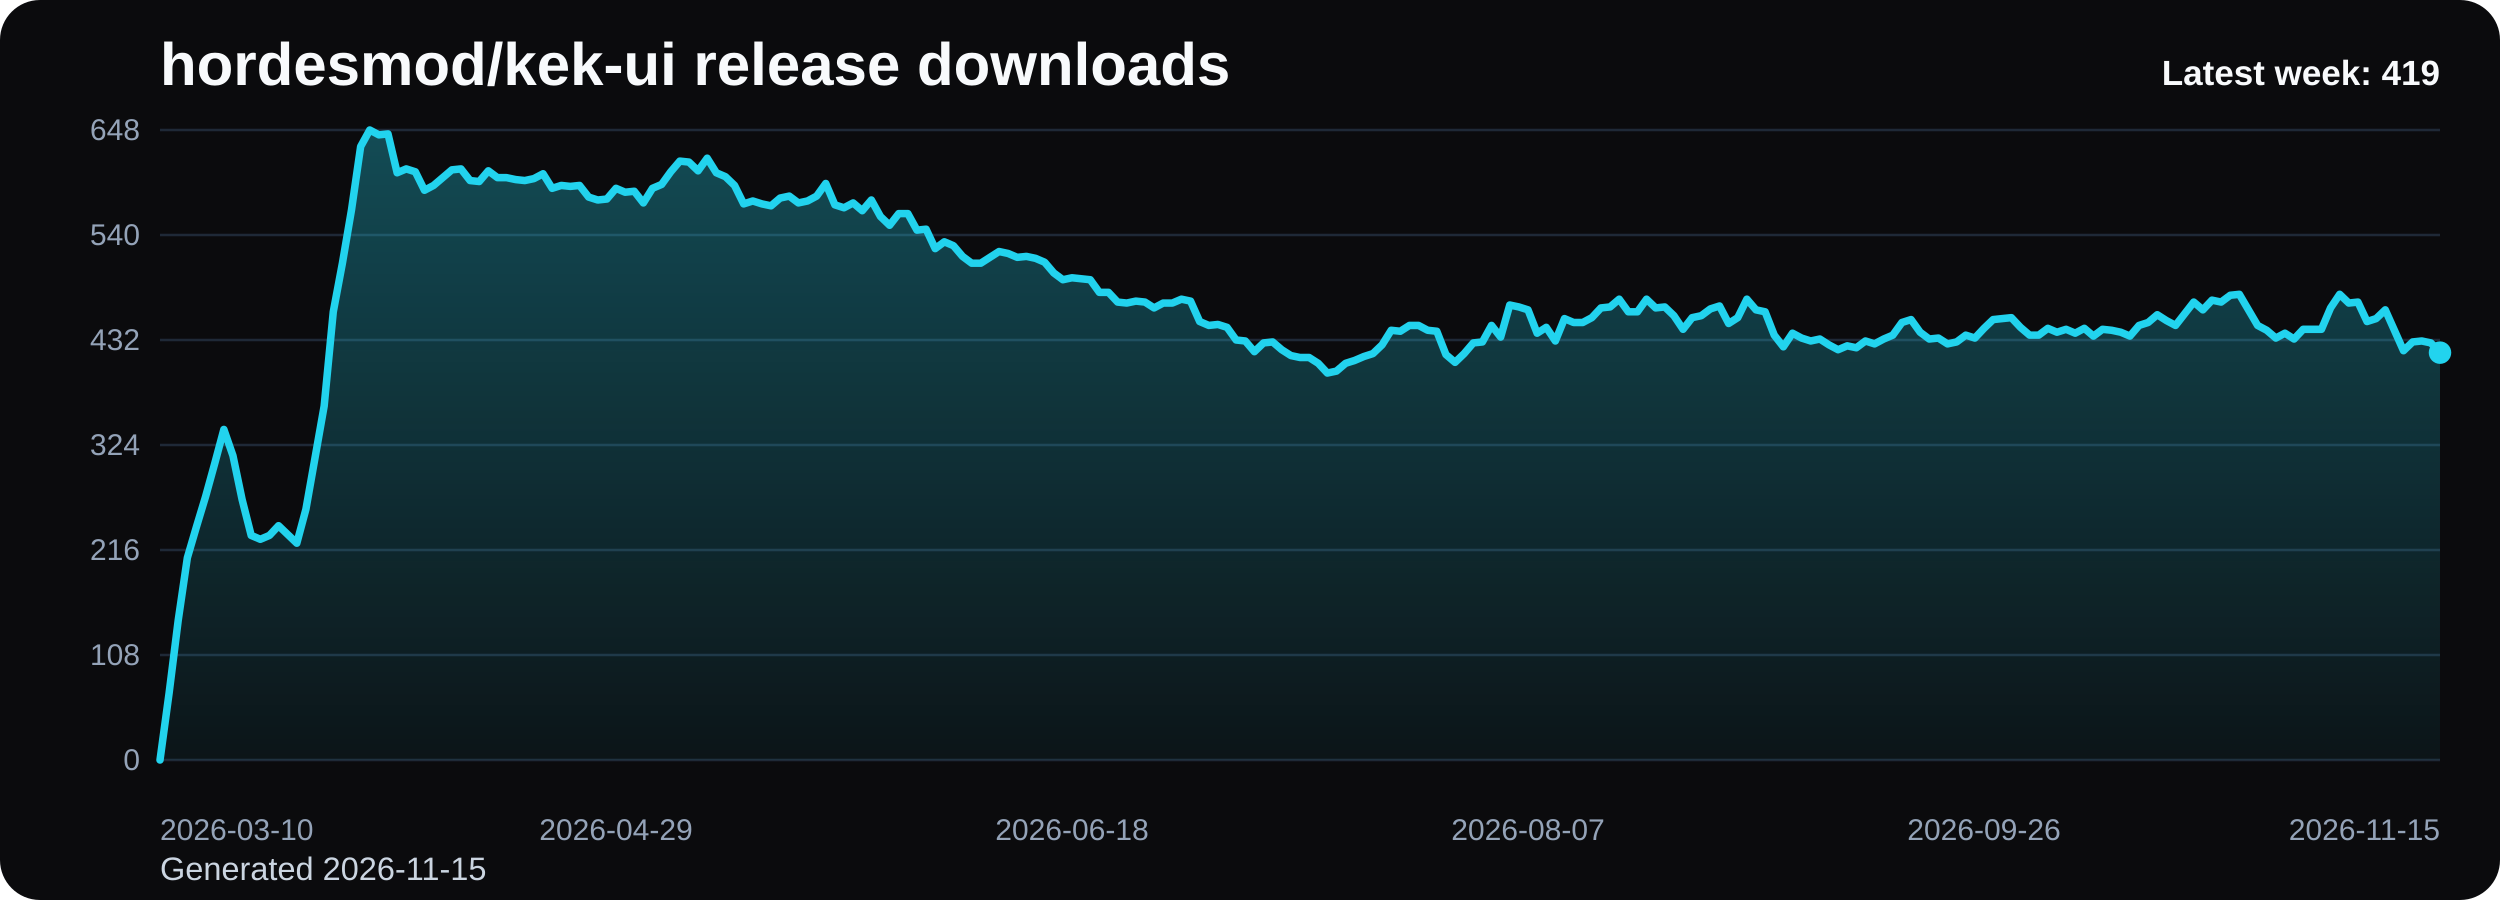
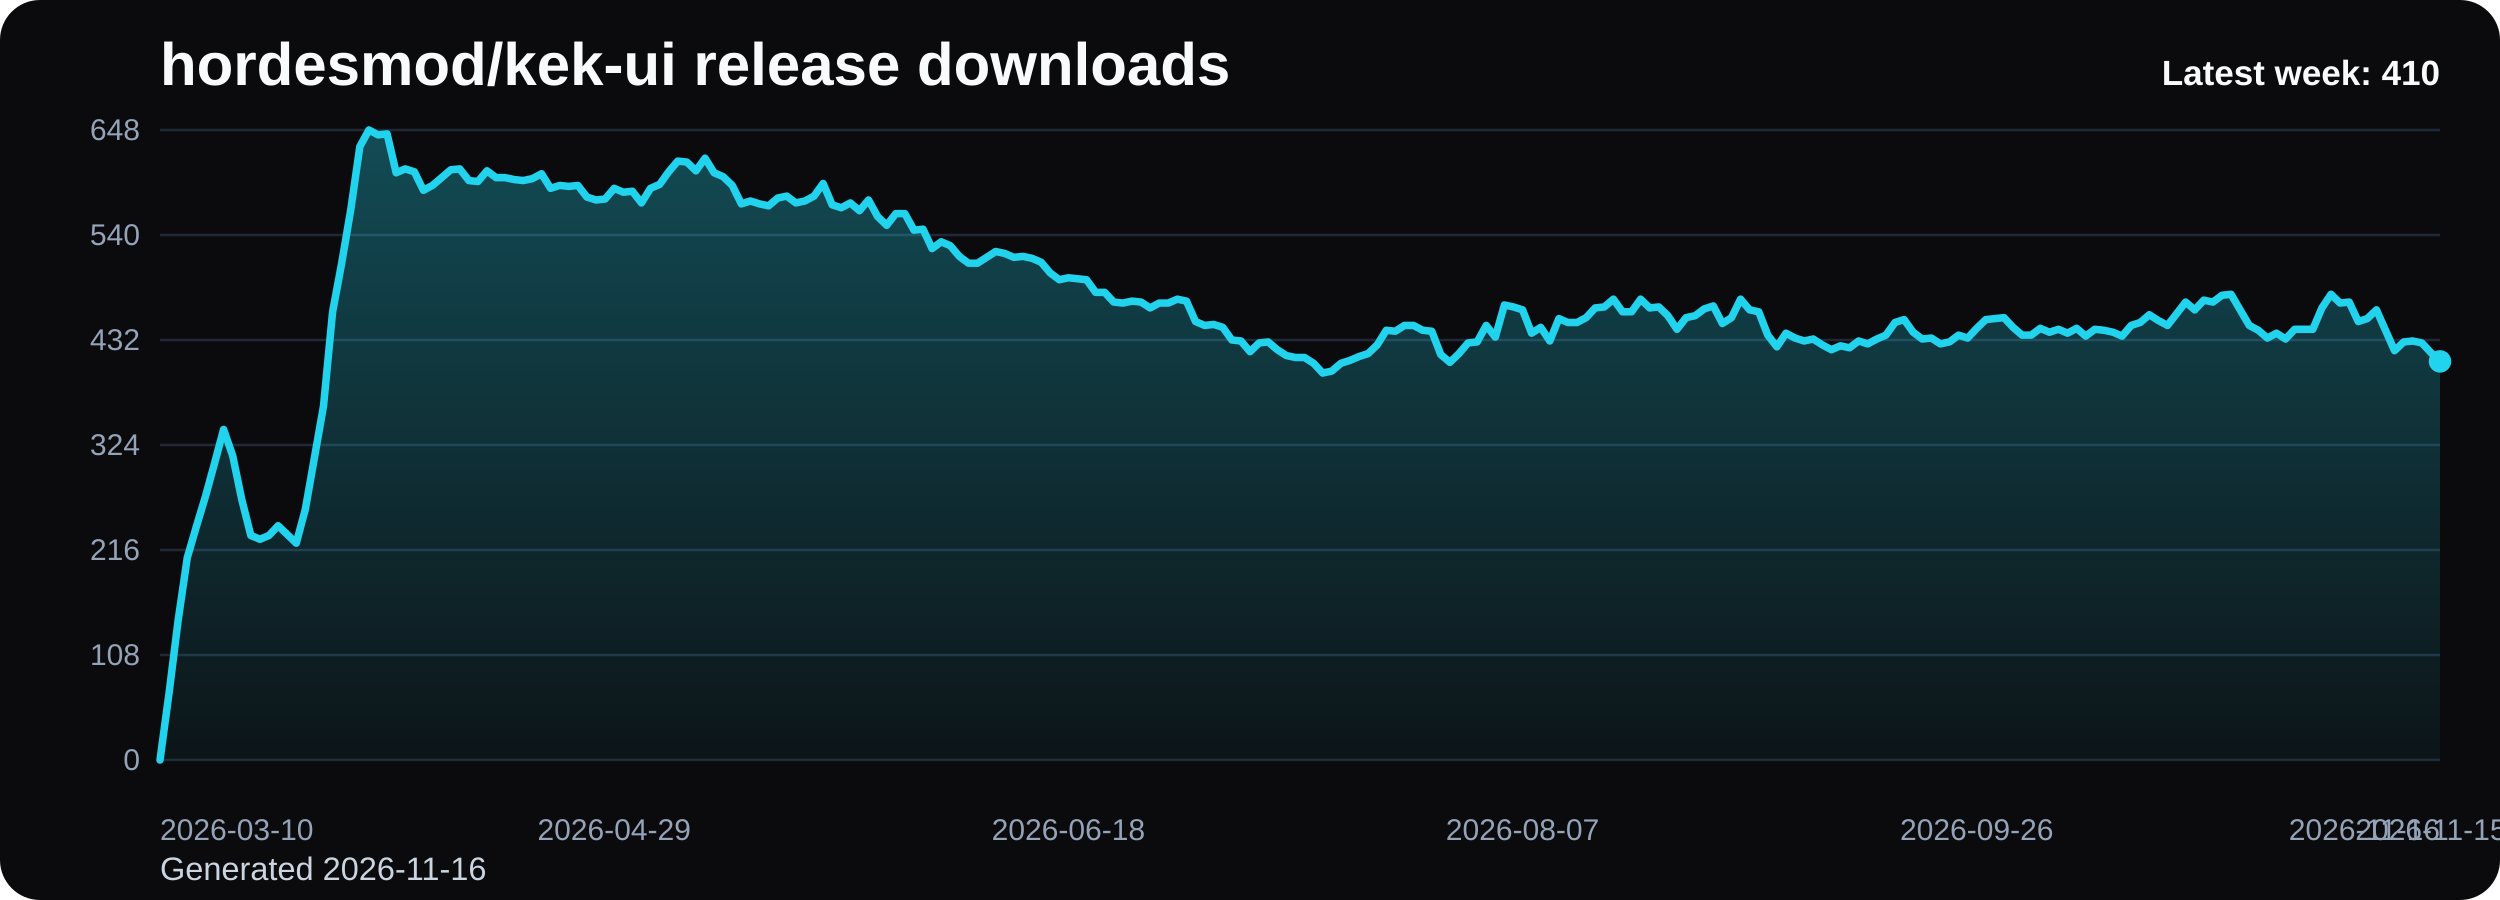
<svg xmlns="http://www.w3.org/2000/svg" viewBox="0 0 1000 360" role="img" aria-label="hordesmod/kek-ui release downloads chart">
  <defs>
    <linearGradient id="fill-weekly-black" x1="0" y1="0" x2="0" y2="1">
      <stop offset="0%" stop-color="#22d3ee" stop-opacity="0.32" />
      <stop offset="100%" stop-color="#22d3ee" stop-opacity="0.05" />
    </linearGradient>
    <style>
      .bg { fill: #0b0b0d; }
      .title { font: 700 24px Arial, sans-serif; fill: #f8fafc; }
      .sub { font: 400 13px Arial, sans-serif; fill: #cbd5e1; }
      .grid { stroke: #1f2937; stroke-width: 1; }
      .axis { font: 400 12px Arial, sans-serif; fill: #94a3b8; }
      .line { fill: none; stroke: #22d3ee; stroke-width: 3; stroke-linecap: round; stroke-linejoin: round; }
      .dot { fill: #22d3ee; }
      .value { font: 600 11px Arial, sans-serif; fill: #cbd5e1; }
      .latest { font: 700 14px Arial, sans-serif; fill: #f8fafc; }
    </style>
  </defs>
  <rect class="bg" x="0" y="0" width="1000" height="360" rx="16" />
  <text class="title" x="64" y="34">hordesmod/kek-ui release downloads</text>
-   <text class="sub" x="64" y="352">Generated 2026-11-15</text>
+   <text class="sub" x="64" y="352">Generated 2026-11-16</text>
  <line x1="64" y1="52.00" x2="976" y2="52.00" class="grid" />
  <text x="56" y="56.00" text-anchor="end" class="axis">648</text>
  <line x1="64" y1="94.00" x2="976" y2="94.00" class="grid" />
  <text x="56" y="98.00" text-anchor="end" class="axis">540</text>
  <line x1="64" y1="136.00" x2="976" y2="136.00" class="grid" />
  <text x="56" y="140.00" text-anchor="end" class="axis">432</text>
  <line x1="64" y1="178.00" x2="976" y2="178.00" class="grid" />
  <text x="56" y="182.00" text-anchor="end" class="axis">324</text>
  <line x1="64" y1="220.00" x2="976" y2="220.00" class="grid" />
  <text x="56" y="224.00" text-anchor="end" class="axis">216</text>
  <line x1="64" y1="262.00" x2="976" y2="262.00" class="grid" />
  <text x="56" y="266.00" text-anchor="end" class="axis">108</text>
  <line x1="64" y1="304.00" x2="976" y2="304.00" class="grid" />
  <text x="56" y="308.00" text-anchor="end" class="axis">0</text>
-   <path d="M 64.00 304 L 64.00 304.00 L 67.65 277.17 L 71.30 248.00 L 74.94 223.11 L 78.59 210.67 L 82.24 198.61 L 85.89 185.39 L 89.54 171.78 L 93.18 182.28 L 96.83 199.78 L 100.48 214.17 L 104.13 215.72 L 107.78 214.17 L 111.42 210.28 L 115.07 213.78 L 118.72 217.28 L 122.37 203.67 L 126.02 183.06 L 129.66 162.44 L 133.31 124.72 L 136.96 105.28 L 140.61 83.89 L 144.26 58.61 L 147.90 52.00 L 151.55 53.94 L 155.20 53.56 L 158.85 69.11 L 162.50 67.56 L 166.14 68.72 L 169.79 76.11 L 173.44 74.17 L 177.09 71.06 L 180.74 67.94 L 184.38 67.56 L 188.03 72.22 L 191.68 72.61 L 195.33 68.33 L 198.98 71.06 L 202.62 71.06 L 206.27 71.83 L 209.92 72.22 L 213.57 71.44 L 217.22 69.50 L 220.86 75.33 L 224.51 74.17 L 228.16 74.56 L 231.81 74.17 L 235.46 78.83 L 239.10 80.00 L 242.75 79.61 L 246.40 75.33 L 250.05 76.89 L 253.70 76.50 L 257.34 81.17 L 260.99 75.33 L 264.64 73.78 L 268.29 68.72 L 271.94 64.44 L 275.58 64.83 L 279.23 68.33 L 282.88 63.28 L 286.53 69.11 L 290.18 70.67 L 293.82 74.17 L 297.47 81.56 L 301.12 80.39 L 304.77 81.56 L 308.42 82.33 L 312.06 79.22 L 315.71 78.44 L 319.36 81.17 L 323.01 80.39 L 326.66 78.44 L 330.30 73.39 L 333.95 81.94 L 337.60 83.11 L 341.25 81.17 L 344.90 84.28 L 348.54 80.00 L 352.19 86.61 L 355.84 90.11 L 359.49 85.44 L 363.14 85.44 L 366.78 92.06 L 370.43 91.67 L 374.08 99.44 L 377.73 96.72 L 381.38 98.28 L 385.02 102.56 L 388.67 105.28 L 392.32 105.28 L 395.97 102.94 L 399.62 100.61 L 403.26 101.39 L 406.91 102.94 L 410.56 102.56 L 414.21 103.33 L 417.86 104.89 L 421.50 109.17 L 425.15 111.89 L 428.80 111.11 L 432.45 111.50 L 436.10 111.89 L 439.74 116.94 L 443.39 116.94 L 447.04 120.83 L 450.69 121.22 L 454.34 120.44 L 457.98 120.83 L 461.63 123.17 L 465.28 121.22 L 468.93 121.22 L 472.58 119.67 L 476.22 120.44 L 479.87 128.61 L 483.52 130.17 L 487.17 129.78 L 490.82 130.94 L 494.46 136.00 L 498.11 136.39 L 501.76 140.67 L 505.41 137.17 L 509.06 136.78 L 512.70 139.89 L 516.35 142.22 L 520.00 143.00 L 523.65 143.00 L 527.30 145.33 L 530.94 149.22 L 534.59 148.44 L 538.24 145.33 L 541.89 144.17 L 545.54 142.61 L 549.18 141.44 L 552.83 137.94 L 556.48 132.11 L 560.13 132.50 L 563.78 130.17 L 567.42 130.17 L 571.07 132.11 L 574.72 132.50 L 578.37 141.83 L 582.02 144.94 L 585.66 141.44 L 589.31 137.17 L 592.96 136.78 L 596.61 130.17 L 600.26 134.83 L 603.90 122.00 L 607.55 122.78 L 611.20 123.94 L 614.85 133.28 L 618.50 130.94 L 622.14 136.39 L 625.79 127.44 L 629.44 129.00 L 633.09 129.00 L 636.74 127.06 L 640.38 123.17 L 644.03 122.78 L 647.68 119.67 L 651.33 124.72 L 654.98 124.72 L 658.62 119.67 L 662.27 123.17 L 665.92 122.78 L 669.57 126.28 L 673.22 131.72 L 676.86 127.06 L 680.51 126.28 L 684.16 123.56 L 687.81 122.39 L 691.46 129.39 L 695.10 127.06 L 698.75 119.67 L 702.40 123.94 L 706.05 124.72 L 709.70 134.06 L 713.34 138.72 L 716.99 133.28 L 720.64 135.22 L 724.29 136.39 L 727.94 135.61 L 731.58 137.94 L 735.23 139.89 L 738.88 138.33 L 742.53 139.11 L 746.18 136.39 L 749.82 137.56 L 753.47 135.61 L 757.12 134.06 L 760.77 129.00 L 764.42 127.83 L 768.06 132.89 L 771.71 135.61 L 775.36 135.22 L 779.01 137.56 L 782.66 136.78 L 786.30 134.06 L 789.95 135.22 L 793.60 131.33 L 797.25 127.83 L 800.90 127.44 L 804.54 127.06 L 808.19 130.94 L 811.84 134.06 L 815.49 134.06 L 819.14 131.33 L 822.78 132.89 L 826.43 131.72 L 830.08 133.28 L 833.73 131.33 L 837.38 134.44 L 841.02 131.72 L 844.67 132.11 L 848.32 132.89 L 851.97 134.44 L 855.62 130.17 L 859.26 129.00 L 862.91 125.89 L 866.56 128.22 L 870.21 130.17 L 873.86 125.50 L 877.50 120.83 L 881.15 123.94 L 884.80 120.06 L 888.45 120.83 L 892.10 118.11 L 895.74 117.72 L 899.39 123.94 L 903.04 130.17 L 906.69 132.11 L 910.34 135.22 L 913.98 133.28 L 917.63 135.61 L 921.28 131.72 L 924.93 131.72 L 928.58 131.72 L 932.22 123.17 L 935.87 117.72 L 939.52 121.22 L 943.17 120.83 L 946.82 128.61 L 950.46 127.44 L 954.11 123.94 L 957.76 132.11 L 961.41 140.28 L 965.06 136.78 L 968.70 136.39 L 972.35 137.17 L 976.00 141.06 L 976.00 304 Z" fill="url(#fill-weekly-black)" />
-   <polyline class="line" points="64.00,304.00 67.65,277.17 71.30,248.00 74.94,223.11 78.59,210.67 82.24,198.61 85.89,185.39 89.54,171.78 93.18,182.28 96.83,199.78 100.48,214.17 104.13,215.72 107.78,214.17 111.42,210.28 115.07,213.78 118.72,217.28 122.37,203.67 126.02,183.06 129.66,162.44 133.31,124.72 136.96,105.28 140.61,83.89 144.26,58.61 147.90,52.00 151.55,53.94 155.20,53.56 158.85,69.11 162.50,67.56 166.14,68.72 169.79,76.11 173.44,74.17 177.09,71.06 180.74,67.94 184.38,67.56 188.03,72.22 191.68,72.61 195.33,68.33 198.98,71.06 202.62,71.06 206.27,71.83 209.92,72.22 213.57,71.44 217.22,69.50 220.86,75.33 224.51,74.17 228.16,74.56 231.81,74.17 235.46,78.83 239.10,80.00 242.75,79.61 246.40,75.33 250.05,76.89 253.70,76.50 257.34,81.17 260.99,75.33 264.64,73.78 268.29,68.72 271.94,64.44 275.58,64.83 279.23,68.33 282.88,63.28 286.53,69.11 290.18,70.67 293.82,74.17 297.47,81.56 301.12,80.39 304.77,81.56 308.42,82.33 312.06,79.22 315.71,78.44 319.36,81.17 323.01,80.39 326.66,78.44 330.30,73.39 333.95,81.94 337.60,83.11 341.25,81.17 344.90,84.28 348.54,80.00 352.19,86.61 355.84,90.11 359.49,85.44 363.14,85.44 366.78,92.06 370.43,91.67 374.08,99.44 377.73,96.72 381.38,98.28 385.02,102.56 388.67,105.28 392.32,105.28 395.97,102.94 399.62,100.61 403.26,101.39 406.91,102.94 410.56,102.56 414.21,103.33 417.86,104.89 421.50,109.17 425.15,111.89 428.80,111.11 432.45,111.50 436.10,111.89 439.74,116.94 443.39,116.94 447.04,120.83 450.69,121.22 454.34,120.44 457.98,120.83 461.63,123.17 465.28,121.22 468.93,121.22 472.58,119.67 476.22,120.44 479.87,128.61 483.52,130.17 487.17,129.78 490.82,130.94 494.46,136.00 498.11,136.39 501.76,140.67 505.41,137.17 509.06,136.78 512.70,139.89 516.35,142.22 520.00,143.00 523.65,143.00 527.30,145.33 530.94,149.22 534.59,148.44 538.24,145.33 541.89,144.17 545.54,142.61 549.18,141.44 552.83,137.94 556.48,132.11 560.13,132.50 563.78,130.17 567.42,130.17 571.07,132.11 574.72,132.50 578.37,141.83 582.02,144.94 585.66,141.44 589.31,137.17 592.96,136.78 596.61,130.17 600.26,134.83 603.90,122.00 607.55,122.78 611.20,123.94 614.85,133.28 618.50,130.94 622.14,136.39 625.79,127.44 629.44,129.00 633.09,129.00 636.74,127.06 640.38,123.17 644.03,122.78 647.68,119.67 651.33,124.72 654.98,124.72 658.62,119.67 662.27,123.17 665.92,122.78 669.57,126.28 673.22,131.72 676.86,127.06 680.51,126.28 684.16,123.56 687.81,122.39 691.46,129.39 695.10,127.06 698.75,119.67 702.40,123.94 706.05,124.72 709.70,134.06 713.34,138.72 716.99,133.28 720.64,135.22 724.29,136.39 727.94,135.61 731.58,137.94 735.23,139.89 738.88,138.33 742.53,139.11 746.18,136.39 749.82,137.56 753.47,135.61 757.12,134.06 760.77,129.00 764.42,127.83 768.06,132.89 771.71,135.61 775.36,135.22 779.01,137.56 782.66,136.78 786.30,134.06 789.95,135.22 793.60,131.33 797.25,127.83 800.90,127.44 804.54,127.06 808.19,130.94 811.84,134.06 815.49,134.06 819.14,131.33 822.78,132.89 826.43,131.72 830.08,133.28 833.73,131.33 837.38,134.44 841.02,131.72 844.67,132.11 848.32,132.89 851.97,134.44 855.62,130.17 859.26,129.00 862.91,125.89 866.56,128.22 870.21,130.17 873.86,125.50 877.50,120.83 881.15,123.94 884.80,120.06 888.45,120.83 892.10,118.11 895.74,117.72 899.39,123.94 903.04,130.17 906.69,132.11 910.34,135.22 913.98,133.28 917.63,135.61 921.28,131.72 924.93,131.72 928.58,131.72 932.22,123.17 935.87,117.72 939.52,121.22 943.17,120.83 946.82,128.61 950.46,127.44 954.11,123.94 957.76,132.11 961.41,140.28 965.06,136.78 968.70,136.39 972.35,137.17 976.00,141.06" />
-   <circle class="dot" cx="976.00" cy="141.06" r="4.5" />
+   <path d="M 64.00 304 L 64.00 304.00 L 67.63 277.17 L 71.27 248.00 L 74.90 223.11 L 78.53 210.67 L 82.17 198.61 L 85.80 185.39 L 89.43 171.78 L 93.07 182.28 L 96.70 199.78 L 100.33 214.17 L 103.97 215.72 L 107.60 214.17 L 111.24 210.28 L 114.87 213.78 L 118.50 217.28 L 122.14 203.67 L 125.77 183.06 L 129.40 162.44 L 133.04 124.72 L 136.67 105.28 L 140.30 83.89 L 143.94 58.61 L 147.57 52.00 L 151.20 53.94 L 154.84 53.56 L 158.47 69.11 L 162.10 67.56 L 165.74 68.72 L 169.37 76.11 L 173.00 74.17 L 176.64 71.06 L 180.27 67.94 L 183.90 67.56 L 187.54 72.22 L 191.17 72.61 L 194.80 68.33 L 198.44 71.06 L 202.07 71.06 L 205.71 71.83 L 209.34 72.22 L 212.97 71.44 L 216.61 69.50 L 220.24 75.33 L 223.87 74.17 L 227.51 74.56 L 231.14 74.17 L 234.77 78.83 L 238.41 80.00 L 242.04 79.61 L 245.67 75.33 L 249.31 76.89 L 252.94 76.50 L 256.57 81.17 L 260.21 75.33 L 263.84 73.78 L 267.47 68.72 L 271.11 64.44 L 274.74 64.83 L 278.37 68.33 L 282.01 63.28 L 285.64 69.11 L 289.27 70.67 L 292.91 74.17 L 296.54 81.56 L 300.18 80.39 L 303.81 81.56 L 307.44 82.33 L 311.08 79.22 L 314.71 78.44 L 318.34 81.17 L 321.98 80.39 L 325.61 78.44 L 329.24 73.39 L 332.88 81.94 L 336.51 83.11 L 340.14 81.17 L 343.78 84.28 L 347.41 80.00 L 351.04 86.61 L 354.68 90.11 L 358.31 85.44 L 361.94 85.44 L 365.58 92.06 L 369.21 91.67 L 372.84 99.44 L 376.48 96.72 L 380.11 98.28 L 383.75 102.56 L 387.38 105.28 L 391.01 105.28 L 394.65 102.94 L 398.28 100.61 L 401.91 101.39 L 405.55 102.94 L 409.18 102.56 L 412.81 103.33 L 416.45 104.89 L 420.08 109.17 L 423.71 111.89 L 427.35 111.11 L 430.98 111.50 L 434.61 111.89 L 438.25 116.94 L 441.88 116.94 L 445.51 120.83 L 449.15 121.22 L 452.78 120.44 L 456.41 120.83 L 460.05 123.17 L 463.68 121.22 L 467.31 121.22 L 470.95 119.67 L 474.58 120.44 L 478.22 128.61 L 481.85 130.17 L 485.48 129.78 L 489.12 130.94 L 492.75 136.00 L 496.38 136.39 L 500.02 140.67 L 503.65 137.17 L 507.28 136.78 L 510.92 139.89 L 514.55 142.22 L 518.18 143.00 L 521.82 143.00 L 525.45 145.33 L 529.08 149.22 L 532.72 148.44 L 536.35 145.33 L 539.98 144.17 L 543.62 142.61 L 547.25 141.44 L 550.88 137.94 L 554.52 132.11 L 558.15 132.50 L 561.78 130.17 L 565.42 130.17 L 569.05 132.11 L 572.69 132.50 L 576.32 141.83 L 579.95 144.94 L 583.59 141.44 L 587.22 137.17 L 590.85 136.78 L 594.49 130.17 L 598.12 134.83 L 601.75 122.00 L 605.39 122.78 L 609.02 123.94 L 612.65 133.28 L 616.29 130.94 L 619.92 136.39 L 623.55 127.44 L 627.19 129.00 L 630.82 129.00 L 634.45 127.06 L 638.09 123.17 L 641.72 122.78 L 645.35 119.67 L 648.99 124.72 L 652.62 124.72 L 656.25 119.67 L 659.89 123.17 L 663.52 122.78 L 667.16 126.28 L 670.79 131.72 L 674.42 127.06 L 678.06 126.28 L 681.69 123.56 L 685.32 122.39 L 688.96 129.39 L 692.59 127.06 L 696.22 119.67 L 699.86 123.94 L 703.49 124.72 L 707.12 134.06 L 710.76 138.72 L 714.39 133.28 L 718.02 135.22 L 721.66 136.39 L 725.29 135.61 L 728.92 137.94 L 732.56 139.89 L 736.19 138.33 L 739.82 139.11 L 743.46 136.39 L 747.09 137.56 L 750.73 135.61 L 754.36 134.06 L 757.99 129.00 L 761.63 127.83 L 765.26 132.89 L 768.89 135.61 L 772.53 135.22 L 776.16 137.56 L 779.79 136.78 L 783.43 134.06 L 787.06 135.22 L 790.69 131.33 L 794.33 127.83 L 797.96 127.44 L 801.59 127.06 L 805.23 130.94 L 808.86 134.06 L 812.49 134.06 L 816.13 131.33 L 819.76 132.89 L 823.39 131.72 L 827.03 133.28 L 830.66 131.33 L 834.29 134.44 L 837.93 131.72 L 841.56 132.11 L 845.20 132.89 L 848.83 134.44 L 852.46 130.17 L 856.10 129.00 L 859.73 125.89 L 863.36 128.22 L 867.00 130.17 L 870.63 125.50 L 874.26 120.83 L 877.90 123.94 L 881.53 120.06 L 885.16 120.83 L 888.80 118.11 L 892.43 117.72 L 896.06 123.94 L 899.70 130.17 L 903.33 132.11 L 906.96 135.22 L 910.60 133.28 L 914.23 135.61 L 917.86 131.72 L 921.50 131.72 L 925.13 131.72 L 928.76 123.17 L 932.40 117.72 L 936.03 121.22 L 939.67 120.83 L 943.30 128.61 L 946.93 127.44 L 950.57 123.94 L 954.20 132.11 L 957.83 140.28 L 961.47 136.78 L 965.10 136.39 L 968.73 137.17 L 972.37 141.06 L 976.00 144.56 L 976.00 304 Z" fill="url(#fill-weekly-black)" />
+   <polyline class="line" points="64.00,304.00 67.63,277.17 71.27,248.00 74.90,223.11 78.53,210.67 82.17,198.61 85.80,185.39 89.43,171.78 93.07,182.28 96.70,199.78 100.33,214.17 103.97,215.72 107.60,214.17 111.24,210.28 114.87,213.78 118.50,217.28 122.14,203.67 125.77,183.06 129.40,162.44 133.04,124.72 136.67,105.28 140.30,83.89 143.94,58.61 147.57,52.00 151.20,53.94 154.84,53.56 158.47,69.11 162.10,67.56 165.74,68.72 169.37,76.11 173.00,74.17 176.64,71.06 180.27,67.94 183.90,67.56 187.54,72.22 191.17,72.61 194.80,68.33 198.44,71.06 202.07,71.06 205.71,71.83 209.34,72.22 212.97,71.44 216.61,69.50 220.24,75.33 223.87,74.17 227.51,74.56 231.14,74.17 234.77,78.83 238.41,80.00 242.04,79.61 245.67,75.33 249.31,76.89 252.94,76.50 256.57,81.17 260.21,75.33 263.84,73.78 267.47,68.72 271.11,64.44 274.74,64.83 278.37,68.33 282.01,63.28 285.64,69.11 289.27,70.67 292.91,74.17 296.54,81.56 300.18,80.39 303.81,81.56 307.44,82.33 311.08,79.22 314.71,78.44 318.34,81.17 321.98,80.39 325.61,78.44 329.24,73.39 332.88,81.94 336.51,83.11 340.14,81.17 343.78,84.28 347.41,80.00 351.04,86.61 354.68,90.11 358.31,85.44 361.94,85.44 365.58,92.06 369.21,91.67 372.84,99.44 376.48,96.72 380.11,98.28 383.75,102.56 387.38,105.28 391.01,105.28 394.65,102.94 398.28,100.61 401.91,101.39 405.55,102.94 409.18,102.56 412.81,103.33 416.45,104.89 420.08,109.17 423.71,111.89 427.35,111.11 430.98,111.50 434.61,111.89 438.25,116.94 441.88,116.94 445.51,120.83 449.15,121.22 452.78,120.44 456.41,120.83 460.05,123.17 463.68,121.22 467.31,121.22 470.95,119.67 474.58,120.44 478.22,128.61 481.85,130.17 485.48,129.78 489.12,130.94 492.75,136.00 496.38,136.39 500.02,140.67 503.65,137.17 507.28,136.78 510.92,139.89 514.55,142.22 518.18,143.00 521.82,143.00 525.45,145.33 529.08,149.22 532.72,148.44 536.35,145.33 539.98,144.17 543.62,142.61 547.25,141.44 550.88,137.94 554.52,132.11 558.15,132.50 561.78,130.17 565.42,130.17 569.05,132.11 572.69,132.50 576.32,141.83 579.95,144.94 583.59,141.44 587.22,137.17 590.85,136.78 594.49,130.17 598.12,134.83 601.75,122.00 605.39,122.78 609.02,123.94 612.65,133.28 616.29,130.94 619.92,136.39 623.55,127.44 627.19,129.00 630.82,129.00 634.45,127.06 638.09,123.17 641.72,122.78 645.35,119.67 648.99,124.72 652.62,124.72 656.25,119.67 659.89,123.17 663.52,122.78 667.16,126.28 670.79,131.72 674.42,127.06 678.06,126.28 681.69,123.56 685.32,122.39 688.96,129.39 692.59,127.06 696.22,119.67 699.86,123.94 703.49,124.72 707.12,134.06 710.76,138.72 714.39,133.28 718.02,135.22 721.66,136.39 725.29,135.61 728.92,137.94 732.56,139.89 736.19,138.33 739.82,139.11 743.46,136.39 747.09,137.56 750.73,135.61 754.36,134.06 757.99,129.00 761.63,127.83 765.26,132.89 768.89,135.61 772.53,135.22 776.16,137.56 779.79,136.78 783.43,134.06 787.06,135.22 790.69,131.33 794.33,127.83 797.96,127.44 801.59,127.06 805.23,130.94 808.86,134.06 812.49,134.06 816.13,131.33 819.76,132.89 823.39,131.72 827.03,133.28 830.66,131.33 834.29,134.44 837.93,131.72 841.56,132.11 845.20,132.89 848.83,134.44 852.46,130.17 856.10,129.00 859.73,125.89 863.36,128.22 867.00,130.17 870.63,125.50 874.26,120.83 877.90,123.94 881.53,120.06 885.16,120.83 888.80,118.11 892.43,117.72 896.06,123.94 899.70,130.17 903.33,132.11 906.96,135.22 910.60,133.28 914.23,135.61 917.86,131.72 921.50,131.72 925.13,131.72 928.76,123.17 932.40,117.72 936.03,121.22 939.67,120.83 943.30,128.61 946.93,127.44 950.57,123.94 954.20,132.11 957.83,140.28 961.47,136.78 965.10,136.39 968.73,137.17 972.37,141.06 976.00,144.56" />
+   <circle class="dot" cx="976.00" cy="144.56" r="4.5" />
  <text class="axis" x="64.00" y="336" text-anchor="start">2026-03-10</text>
-   <text class="axis" x="246.40" y="336" text-anchor="middle">2026-04-29</text>
-   <text class="axis" x="428.80" y="336" text-anchor="middle">2026-06-18</text>
-   <text class="axis" x="611.20" y="336" text-anchor="middle">2026-08-07</text>
-   <text class="axis" x="793.60" y="336" text-anchor="middle">2026-09-26</text>
-   <text class="axis" x="976.00" y="336" text-anchor="end">2026-11-15</text>
-   <text class="latest" x="976" y="34" text-anchor="end">Latest week: 419</text>
+   <text class="axis" x="245.67" y="336" text-anchor="middle">2026-04-29</text>
+   <text class="axis" x="427.35" y="336" text-anchor="middle">2026-06-18</text>
+   <text class="axis" x="609.02" y="336" text-anchor="middle">2026-08-07</text>
+   <text class="axis" x="790.69" y="336" text-anchor="middle">2026-09-26</text>
+   <text class="axis" x="972.37" y="336" text-anchor="middle">2026-11-15</text>
+   <text class="axis" x="976.00" y="336" text-anchor="end">2026-11-16</text>
+   <text class="latest" x="976" y="34" text-anchor="end">Latest week: 410</text>
</svg>
